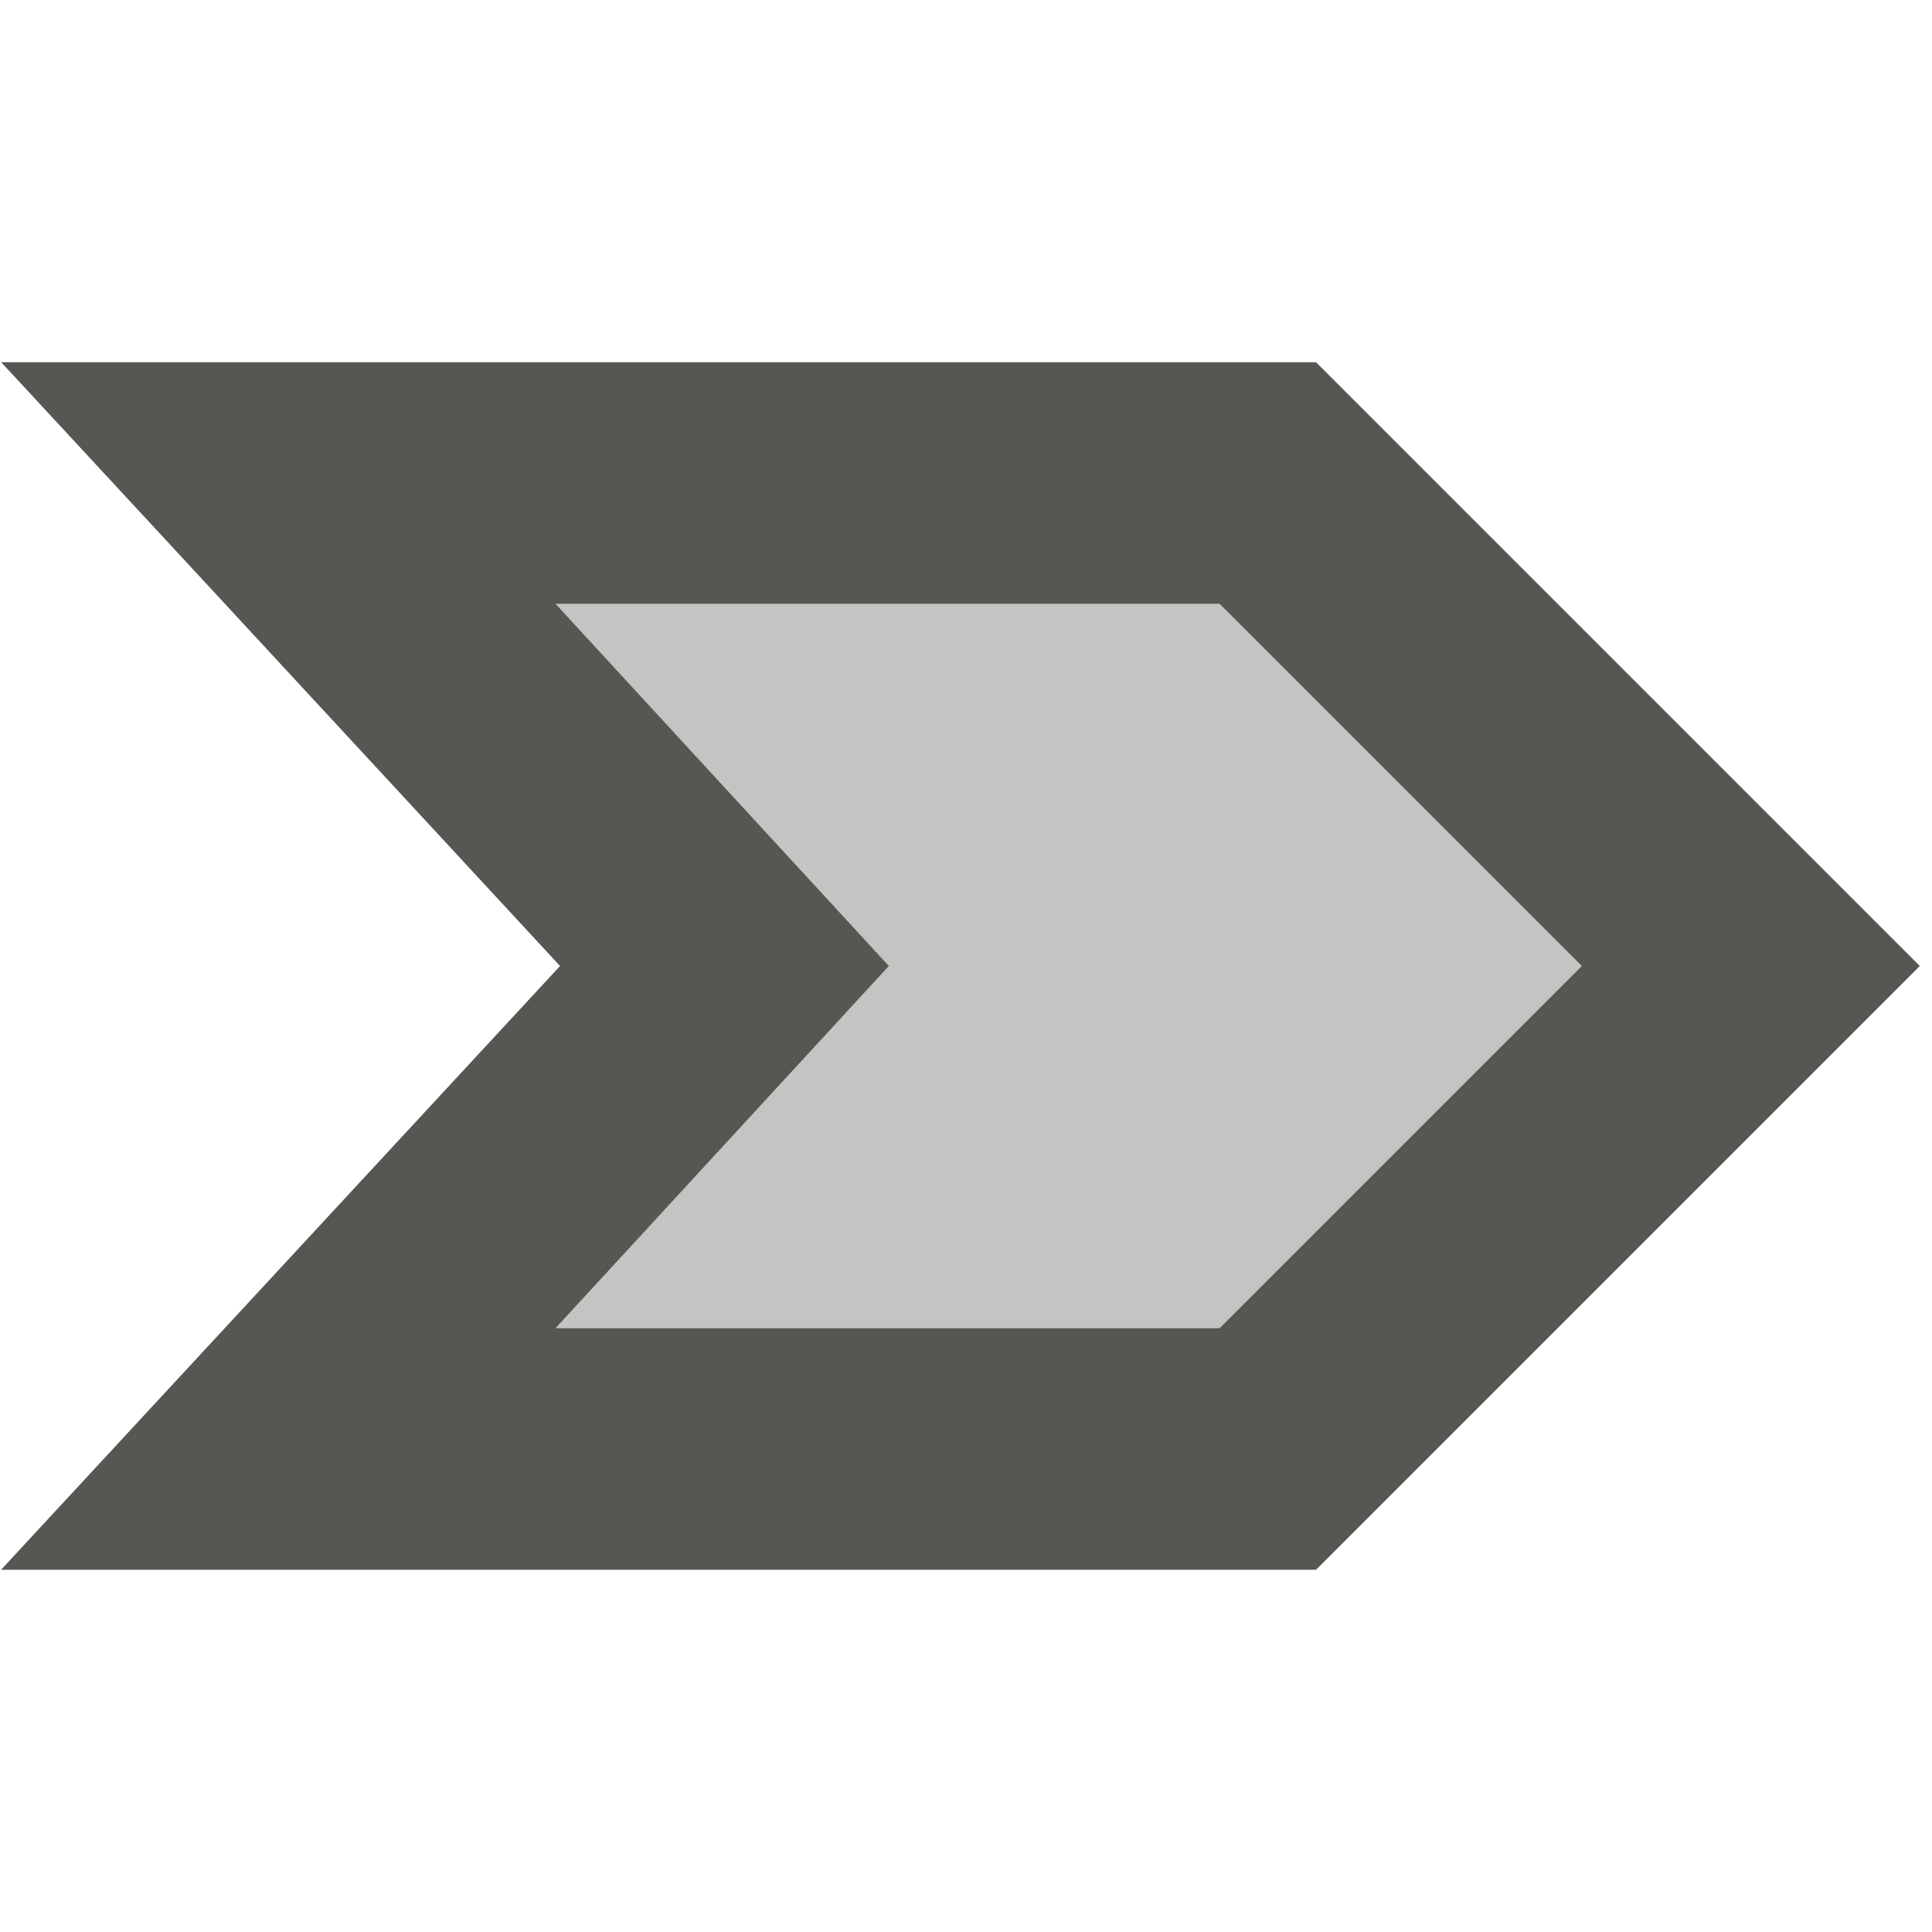
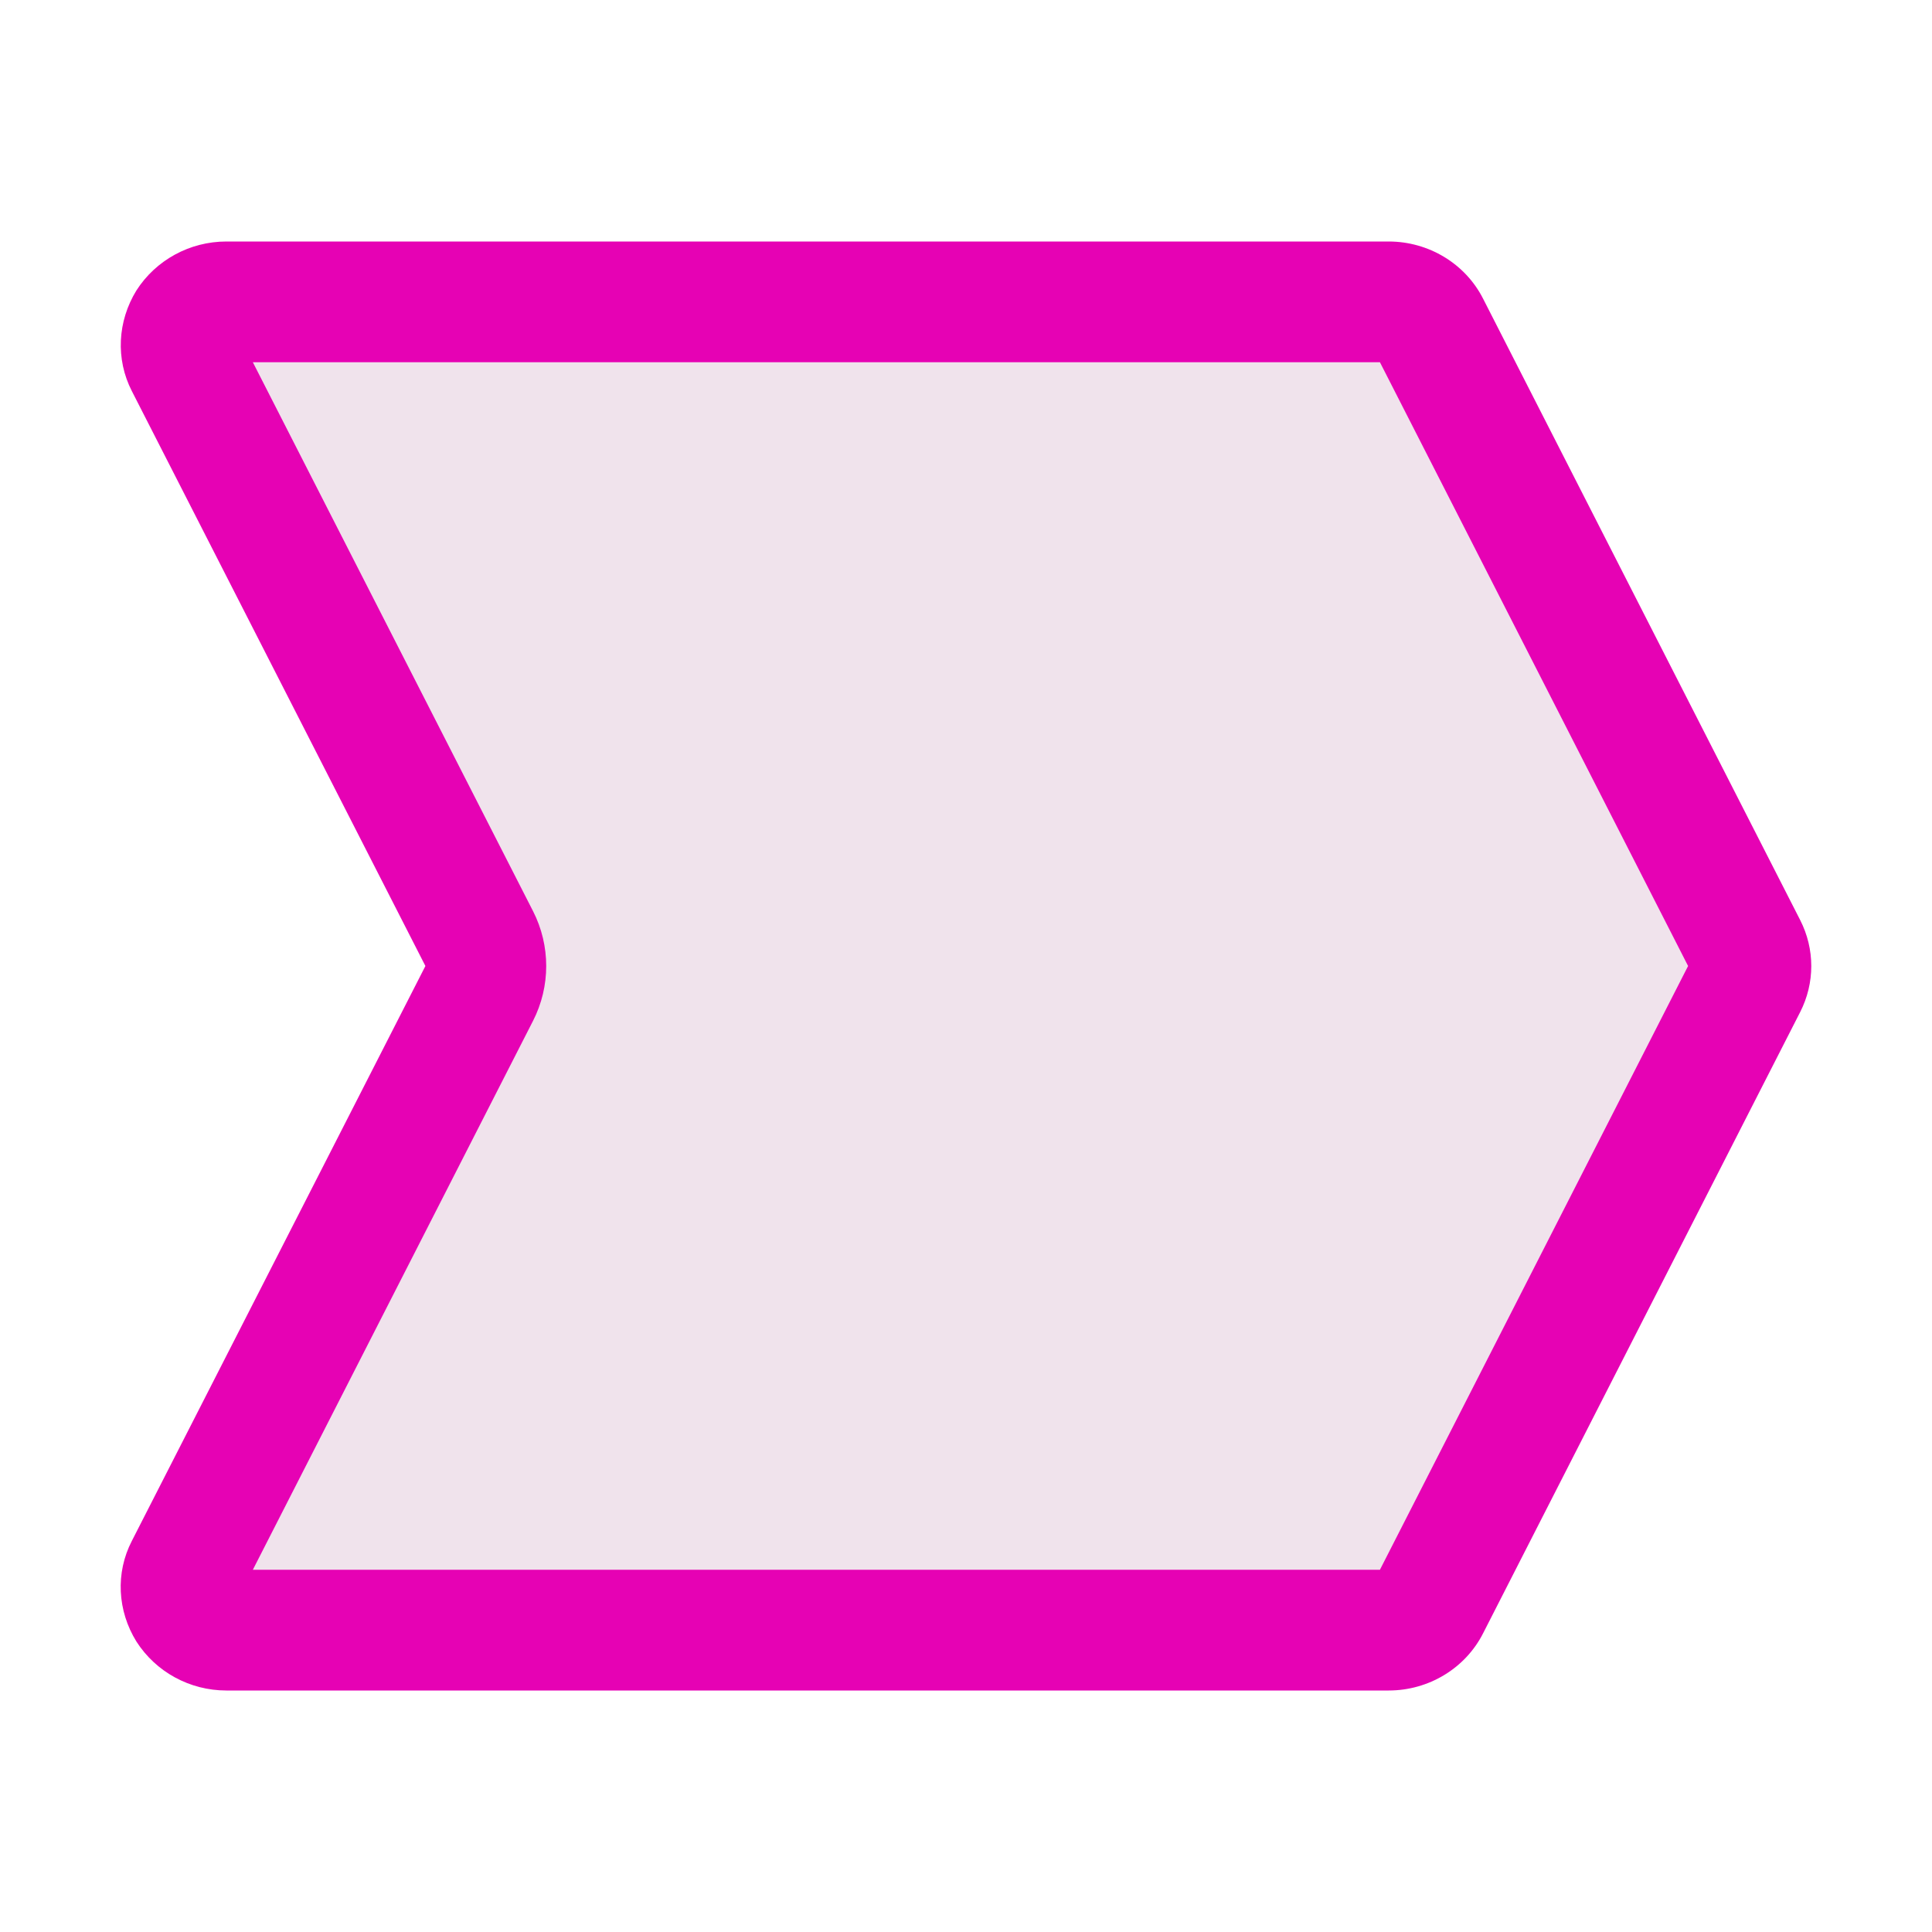
- <svg xmlns="http://www.w3.org/2000/svg" viewBox="0 0 16 16">
-   <g fill="#555753">
-     <path d="m2.3 4h8.2l4 4-4 4h-8.2l3.7-4z" opacity=".35" />
-     <path d="m.01 3 1.556 1.68 3.072 3.32-4.629 5h10.89l5-5-5-5zm4.59 2h5.5l3 3-3 3h-5.5l2.761-3z" />
-   </g>
+ <svg xmlns="http://www.w3.org/2000/svg" height="16" viewBox="0 0 16 16" width="16" version="1.1" id="svg24">
+   <defs id="defs28" />
+   <linearGradient id="a" gradientUnits="userSpaceOnUse" x1="-0" x2="16" y1="8" y2="8">
+     <stop offset="0" stop-color="#7c9fcf" id="stop2" />
+     <stop offset=".5" stop-color="#7c9ece" id="stop4" />
+     <stop offset="1" stop-color="#7b9dcf" id="stop6" />
+   </linearGradient>
+   <linearGradient id="b" gradientUnits="userSpaceOnUse" x1="8" x2="8.026" y1="16" y2=".059">
+     <stop offset="0" stop-color="#fff" id="stop9" />
+     <stop offset=".397" stop-color="#fff" id="stop11" />
+     <stop offset=".8" stop-color="#f1f1f1" id="stop13" />
+     <stop offset=".902" stop-color="#eaeaea" id="stop15" />
+     <stop offset="1" stop-color="#dfdfdf" id="stop17" />
+   </linearGradient>
+   <path d="m 1.875,2 c -0.304,0 -0.584,0.154 -0.745,0.405 C 0.973,2.66 0.956,2.974 1.092,3.239 L 3.523,8 1.092,12.761 c -0.137,0.265 -0.12,0.579 0.038,0.834 0.161,0.251 0.441,0.405 0.745,0.405 h 9.625 c 0.332,0 0.636,-0.184 0.783,-0.475 l 2.625,-5.143 c 0.123,-0.241 0.123,-0.522 0,-0.763 L 12.283,2.475 C 12.136,2.184 11.832,2 11.5,2 Z m 0,0" id="path20" style="fill:#e602b4;stroke-width:1" />
+   <path style="fill:#f0e3ec;stroke-width:1" id="path842" d="m 2.094,3 2.32,4.545 a 1,1 0 0 1 0,0.91 L 2.094,13 h 9.334 L 13.98,8 11.428,3 Z" />
</svg>
